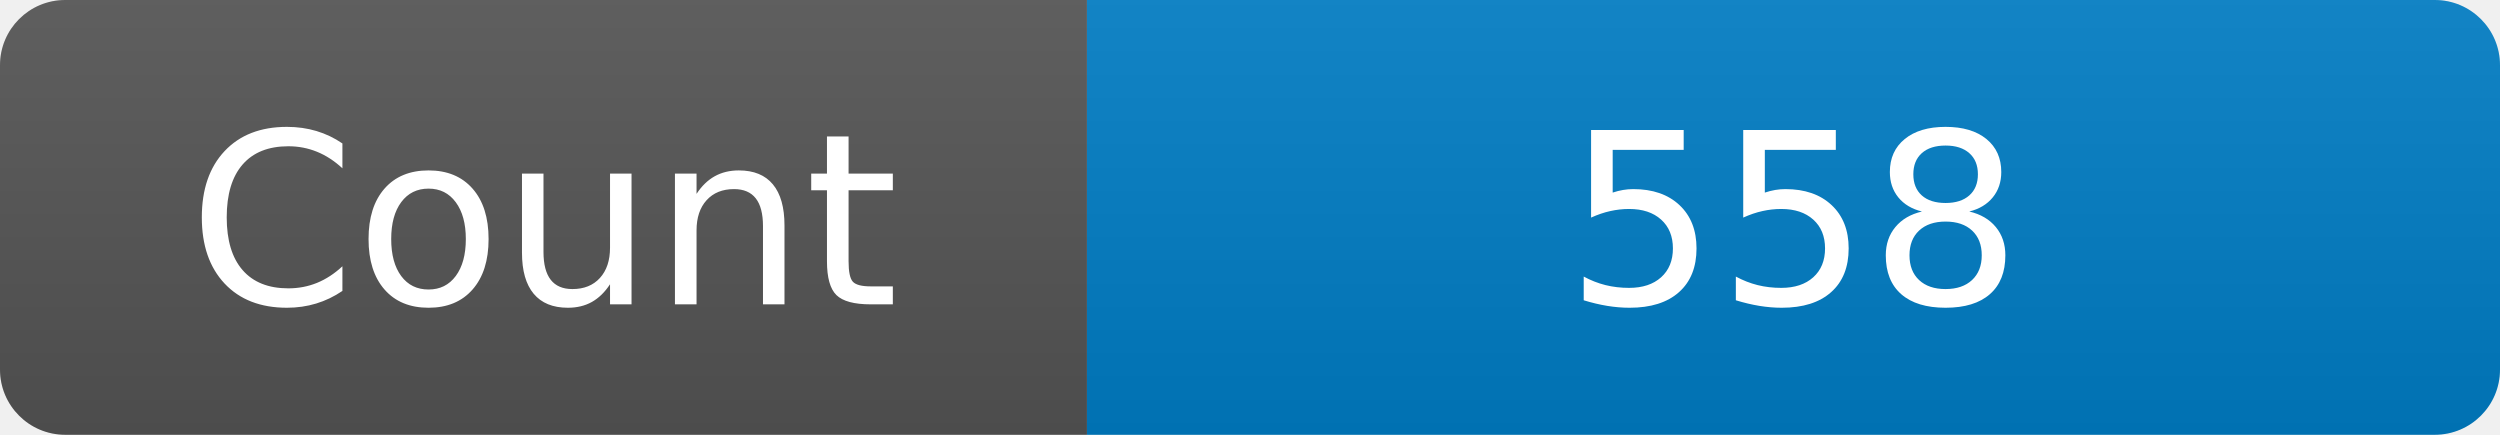
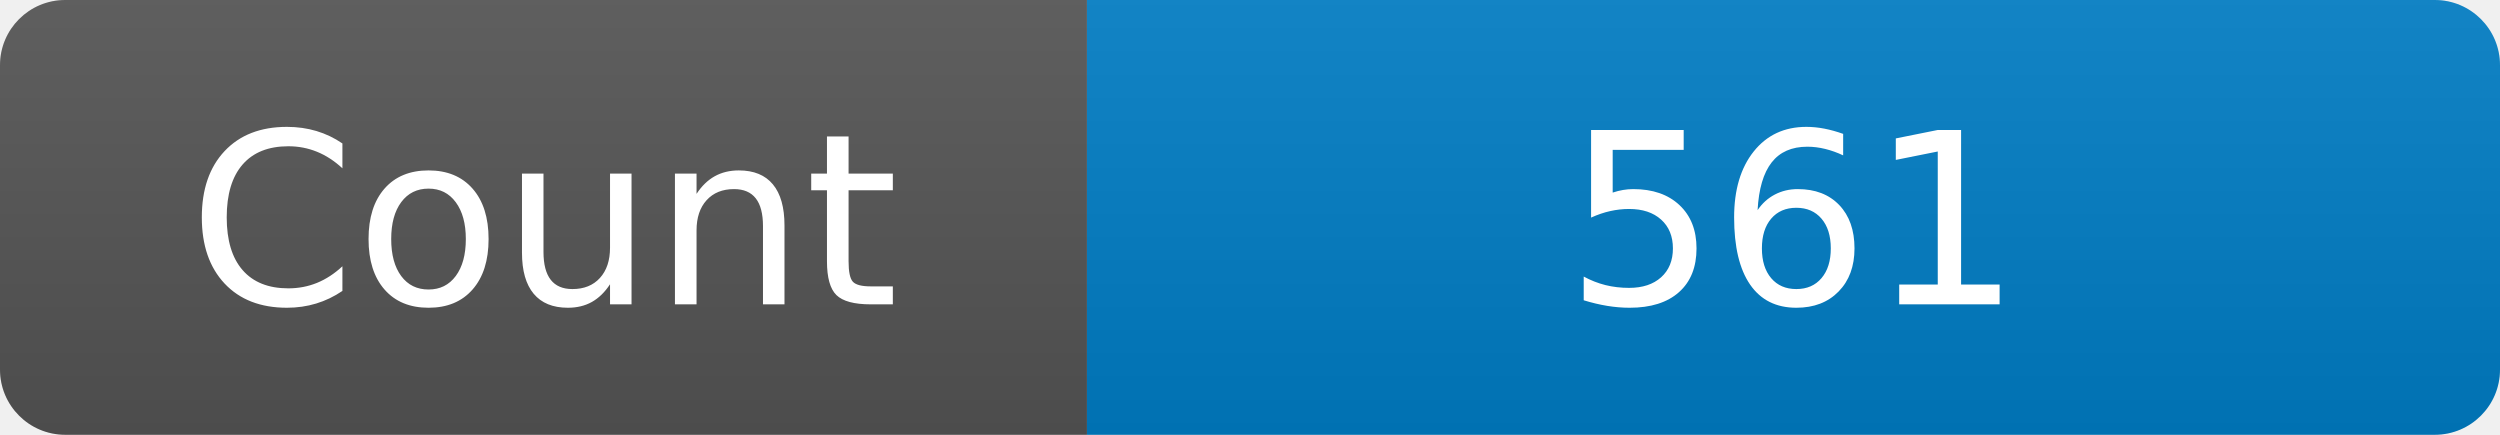
<svg xmlns="http://www.w3.org/2000/svg" width="115" height="20" role="img" aria-label="Maintained?: yes">
  <linearGradient id="s" x2="0" y2="100%">
    <stop offset="0" stop-color="#bbb" stop-opacity=".1" />
    <stop offset="1" stop-opacity=".1" />
  </linearGradient>
  <clipPath id="r">
    <rect width="115" height="20" rx="3" fill="#fff" />
  </clipPath>
  <g clip-path="url(#r)">
    <rect width="50" height="20" fill="#555" />
    <rect x="50" width="160" height="20" fill="#007ec6" />
    <rect width="115" height="20" fill="url(#s)" />
  </g>
  <g fill="#fff" text-anchor="middle" font-family="Verdana,Geneva,DejaVu Sans,sans-serif" font-size="110">
    <text x="250" y="140" transform="scale(.1)" fill="#fff">Count</text>
-     <text x="825" y="140" transform="scale(.1)" fill="#fff">558</text>
+     <text x="825" y="140" transform="scale(.1)" fill="#fff">561</text>
  </g>
</svg>
